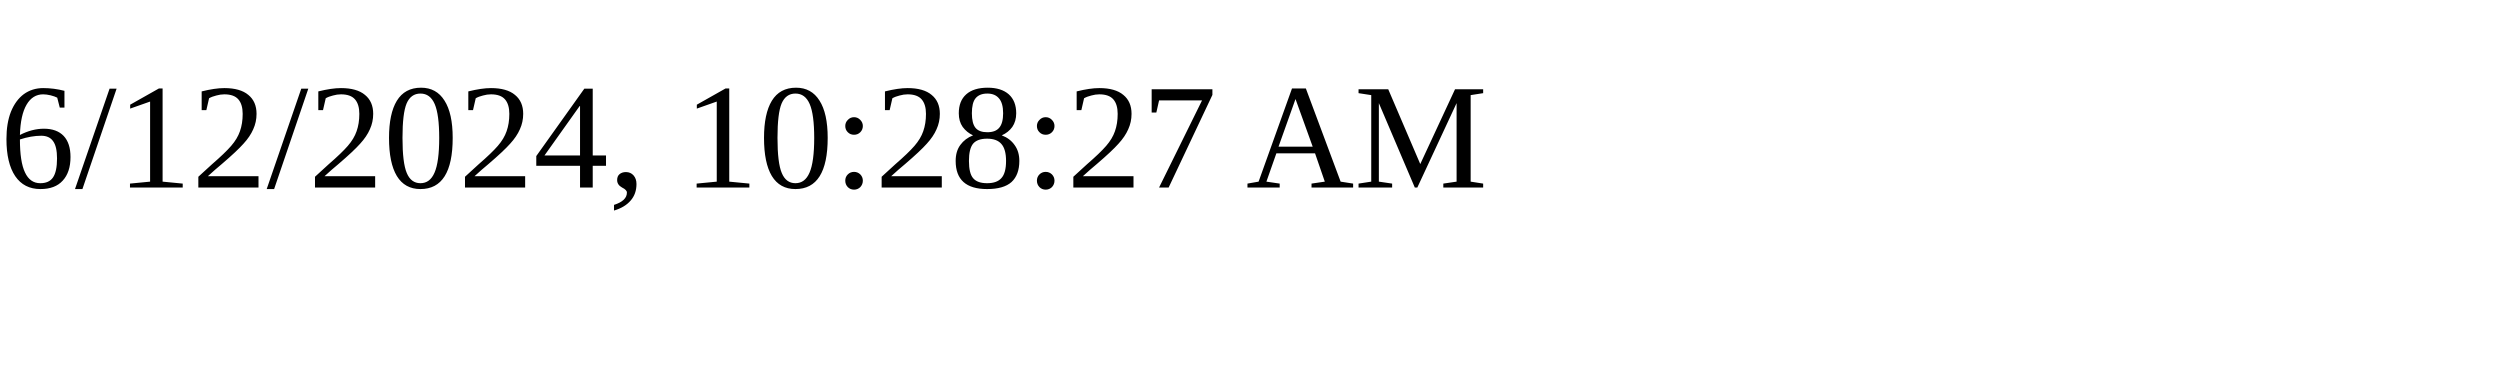
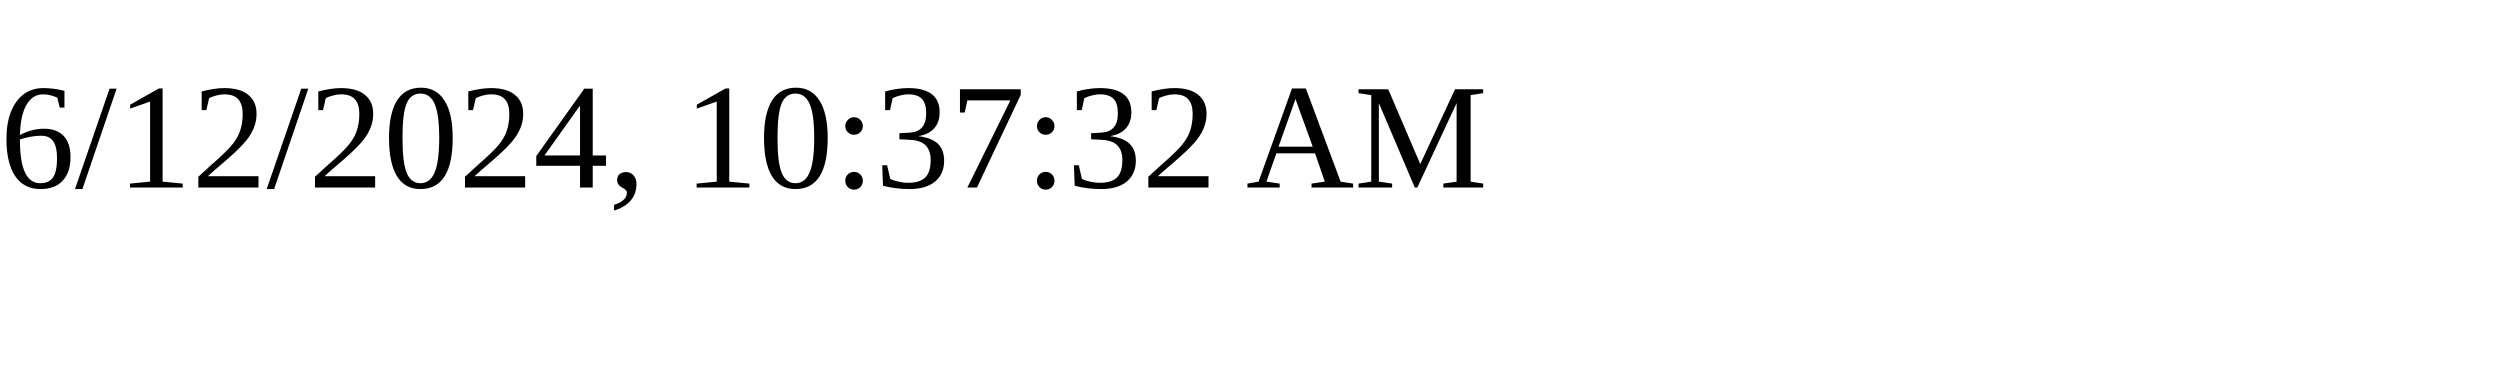
<svg xmlns="http://www.w3.org/2000/svg" height="30" width="200">
-   <text x="0" y="15">6/12/2024, 10:28:27 AM</text>
+   <text x="0" y="15">6/12/2024, 10:37:32 AM</text>
</svg>
